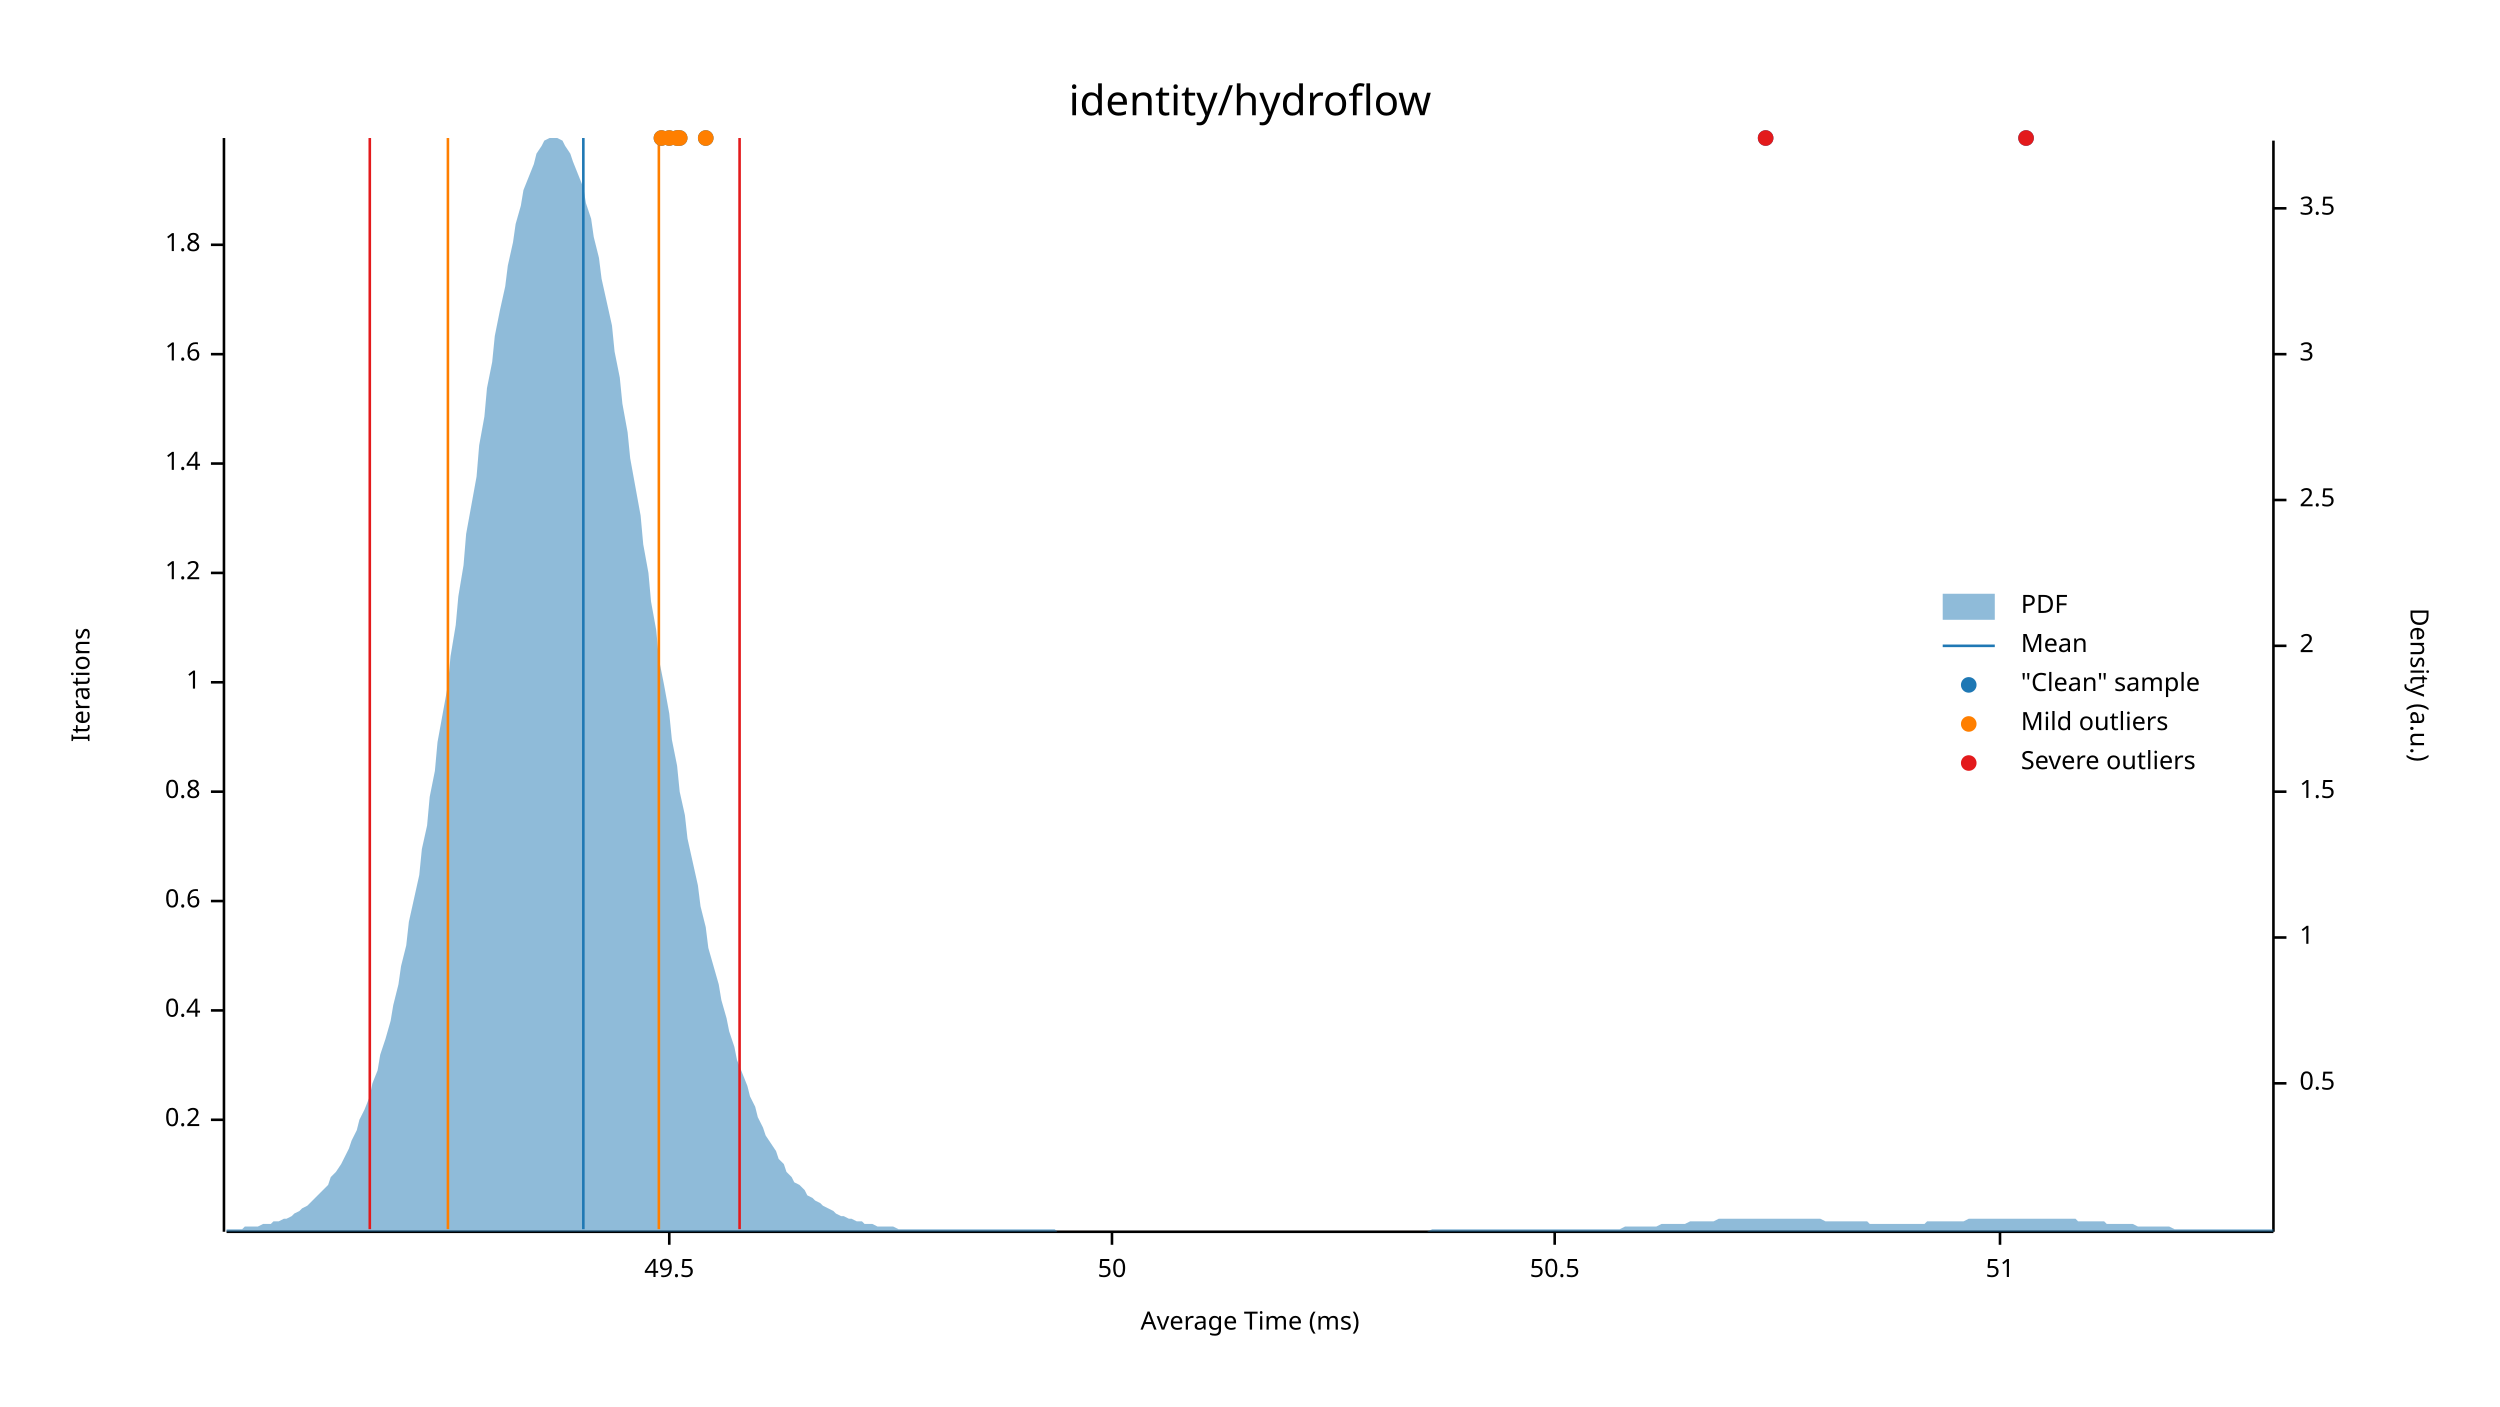
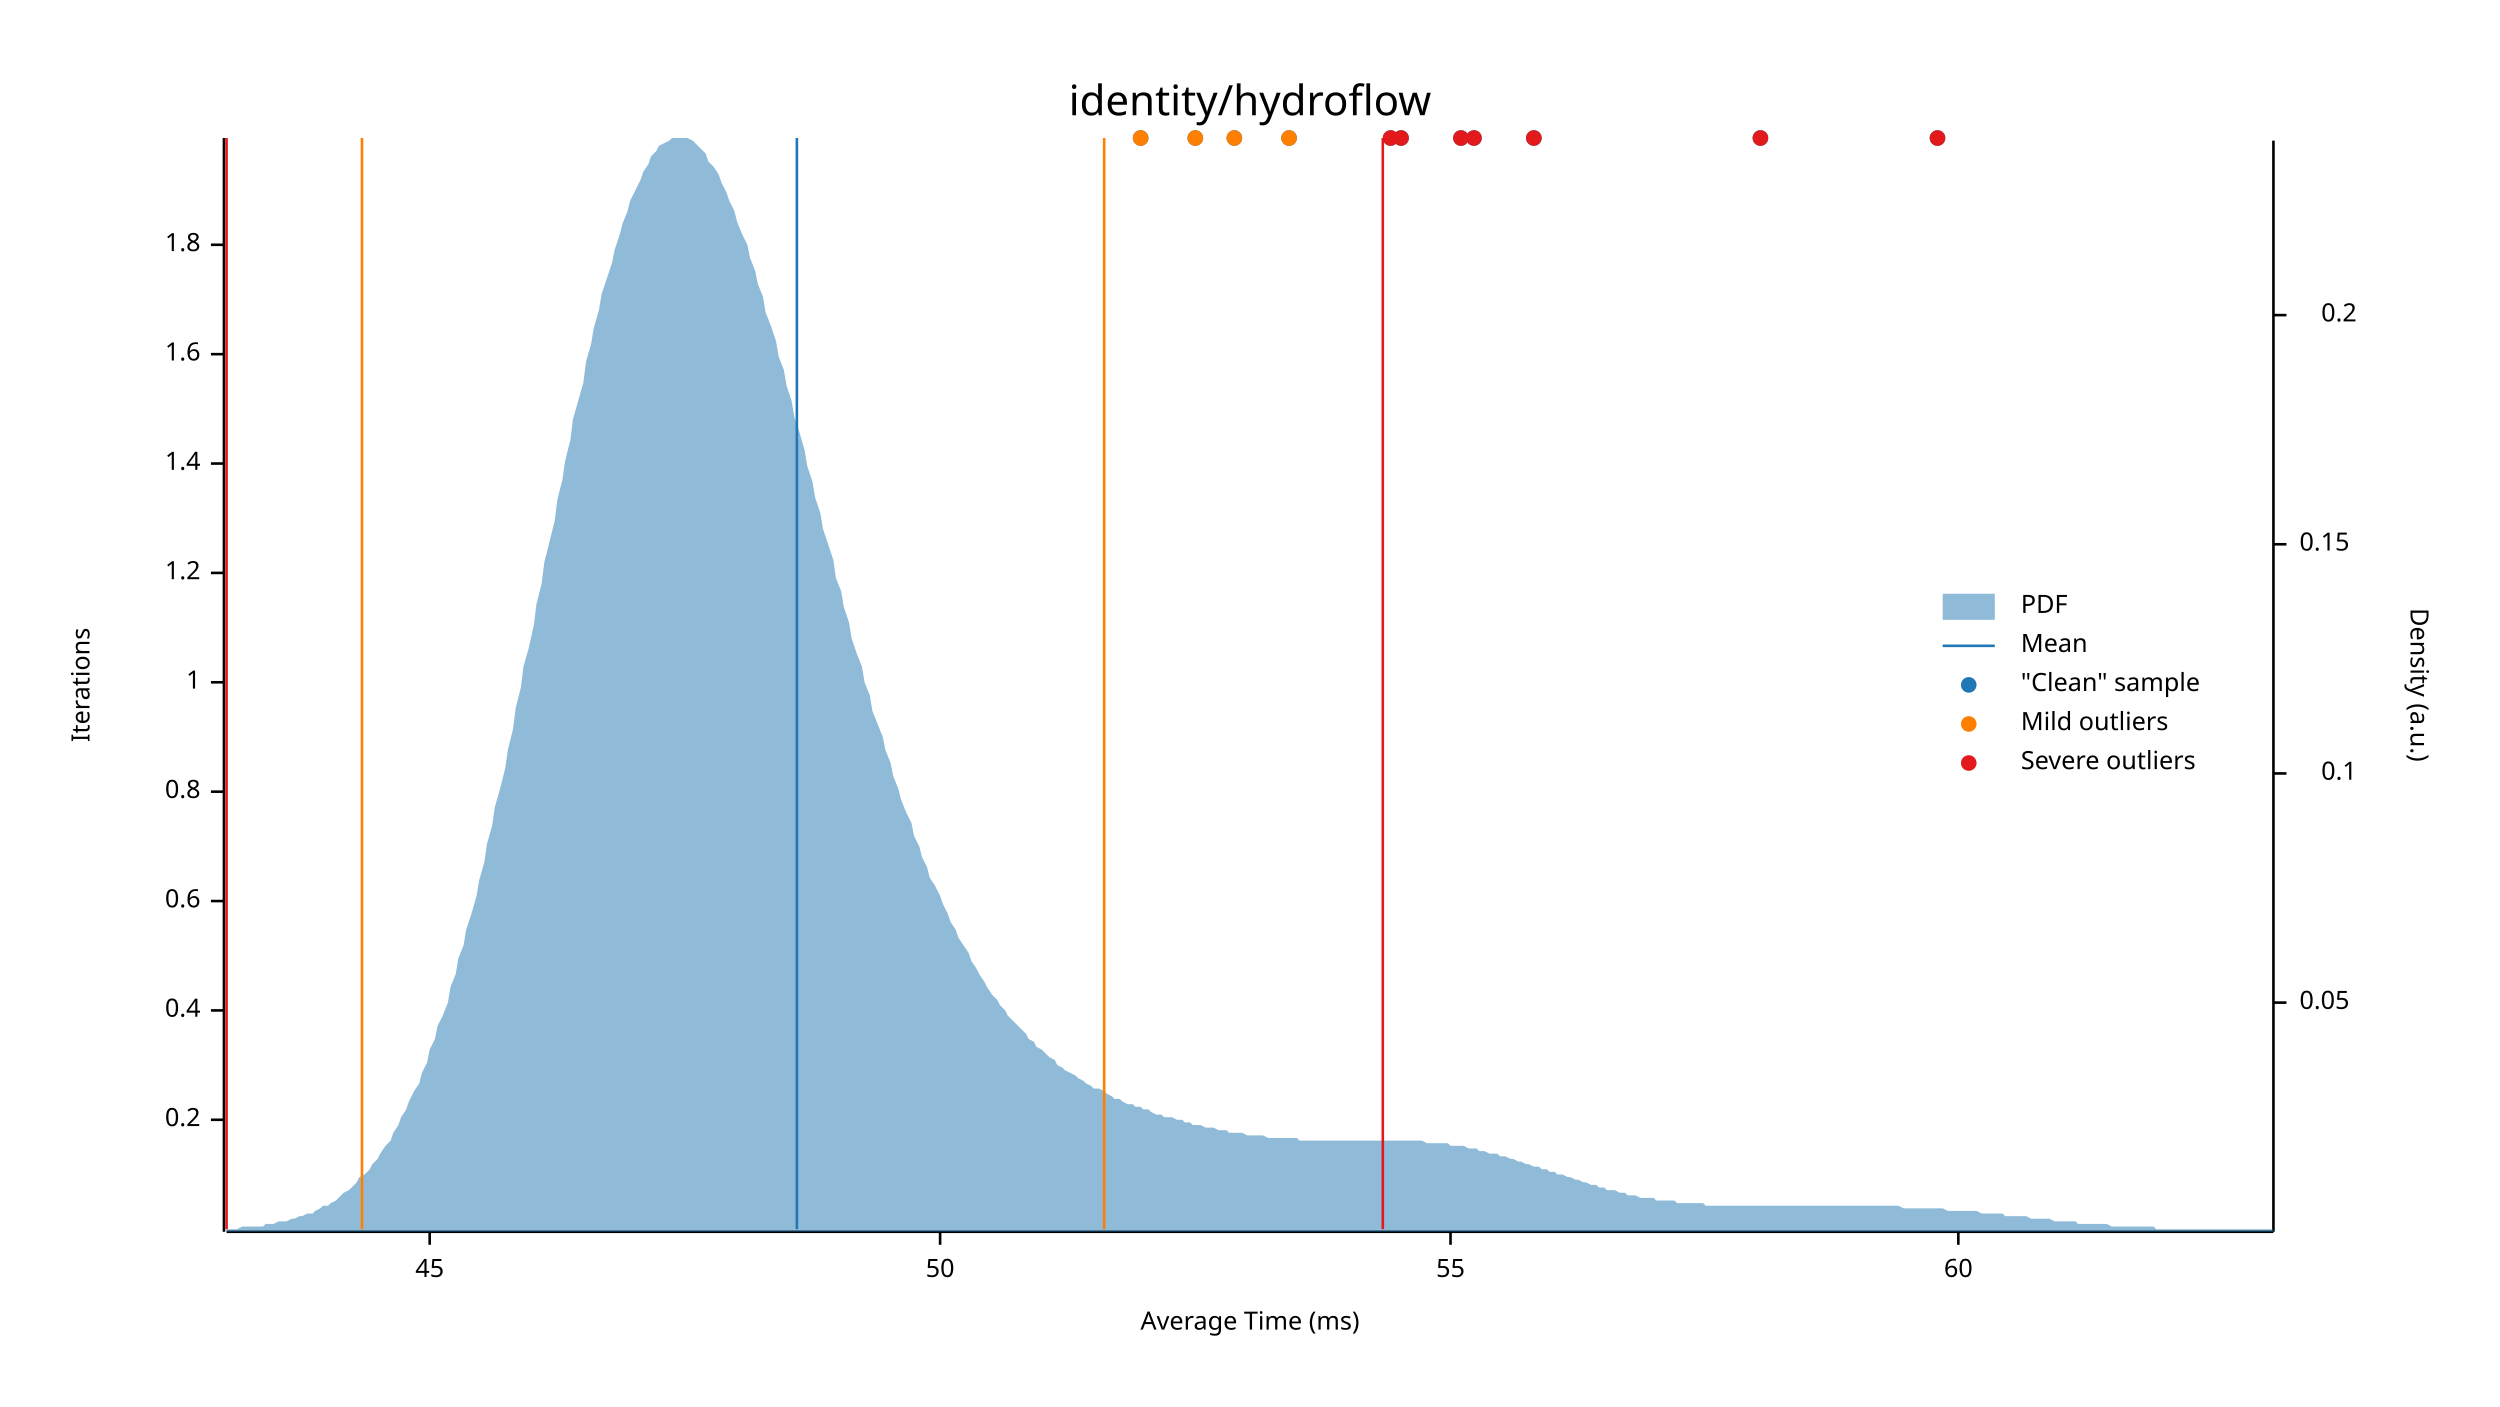
<svg xmlns="http://www.w3.org/2000/svg" width="960" height="540" viewBox="0 0 960 540">
  <text x="480" y="32" dy="0.76em" text-anchor="middle" font-family="sans-serif" font-size="16.129" opacity="1" fill="#000000">
identity/hydroflow
</text>
  <text x="27" y="263" dy="0.76em" text-anchor="middle" font-family="sans-serif" font-size="9.677" opacity="1" fill="#000000" transform="rotate(270, 27, 263)">
Iterations
</text>
  <text x="480" y="513" dy="-0.5ex" text-anchor="middle" font-family="sans-serif" font-size="9.677" opacity="1" fill="#000000">
Average Time (ms)
</text>
  <polyline fill="none" opacity="1" stroke="#000000" stroke-width="1" points="86,53 86,473 " />
  <text x="77" y="430" dy="0.5ex" text-anchor="end" font-family="sans-serif" font-size="9.677" opacity="1" fill="#000000">
0.2
</text>
  <polyline fill="none" opacity="1" stroke="#000000" stroke-width="1" points="81,430 86,430 " />
  <text x="77" y="388" dy="0.5ex" text-anchor="end" font-family="sans-serif" font-size="9.677" opacity="1" fill="#000000">
0.4
</text>
  <polyline fill="none" opacity="1" stroke="#000000" stroke-width="1" points="81,388 86,388 " />
  <text x="77" y="346" dy="0.5ex" text-anchor="end" font-family="sans-serif" font-size="9.677" opacity="1" fill="#000000">
0.6
</text>
  <polyline fill="none" opacity="1" stroke="#000000" stroke-width="1" points="81,346 86,346 " />
  <text x="77" y="304" dy="0.5ex" text-anchor="end" font-family="sans-serif" font-size="9.677" opacity="1" fill="#000000">
0.8
</text>
  <polyline fill="none" opacity="1" stroke="#000000" stroke-width="1" points="81,304 86,304 " />
  <text x="77" y="262" dy="0.5ex" text-anchor="end" font-family="sans-serif" font-size="9.677" opacity="1" fill="#000000">
1
</text>
  <polyline fill="none" opacity="1" stroke="#000000" stroke-width="1" points="81,262 86,262 " />
  <text x="77" y="220" dy="0.5ex" text-anchor="end" font-family="sans-serif" font-size="9.677" opacity="1" fill="#000000">
1.2
</text>
  <polyline fill="none" opacity="1" stroke="#000000" stroke-width="1" points="81,220 86,220 " />
  <text x="77" y="178" dy="0.5ex" text-anchor="end" font-family="sans-serif" font-size="9.677" opacity="1" fill="#000000">
1.4
</text>
  <polyline fill="none" opacity="1" stroke="#000000" stroke-width="1" points="81,178 86,178 " />
  <text x="77" y="136" dy="0.5ex" text-anchor="end" font-family="sans-serif" font-size="9.677" opacity="1" fill="#000000">
1.6
</text>
  <polyline fill="none" opacity="1" stroke="#000000" stroke-width="1" points="81,136 86,136 " />
  <text x="77" y="94" dy="0.5ex" text-anchor="end" font-family="sans-serif" font-size="9.677" opacity="1" fill="#000000">
1.8
</text>
  <polyline fill="none" opacity="1" stroke="#000000" stroke-width="1" points="81,94 86,94 " />
  <polyline fill="none" opacity="1" stroke="#000000" stroke-width="1" points="87,473 873,473 " />
-   <text x="257" y="483" dy="0.76em" text-anchor="middle" font-family="sans-serif" font-size="9.677" opacity="1" fill="#000000">
- 49.5
+   <text x="165" y="483" dy="0.76em" text-anchor="middle" font-family="sans-serif" font-size="9.677" opacity="1" fill="#000000">
+ 45
</text>
-   <polyline fill="none" opacity="1" stroke="#000000" stroke-width="1" points="257,473 257,478 " />
-   <text x="427" y="483" dy="0.76em" text-anchor="middle" font-family="sans-serif" font-size="9.677" opacity="1" fill="#000000">
+   <polyline fill="none" opacity="1" stroke="#000000" stroke-width="1" points="165,473 165,478 " />
+   <text x="361" y="483" dy="0.76em" text-anchor="middle" font-family="sans-serif" font-size="9.677" opacity="1" fill="#000000">
50
</text>
-   <polyline fill="none" opacity="1" stroke="#000000" stroke-width="1" points="427,473 427,478 " />
-   <text x="597" y="483" dy="0.76em" text-anchor="middle" font-family="sans-serif" font-size="9.677" opacity="1" fill="#000000">
- 50.5
+   <polyline fill="none" opacity="1" stroke="#000000" stroke-width="1" points="361,473 361,478 " />
+   <text x="557" y="483" dy="0.76em" text-anchor="middle" font-family="sans-serif" font-size="9.677" opacity="1" fill="#000000">
+ 55
</text>
-   <polyline fill="none" opacity="1" stroke="#000000" stroke-width="1" points="597,473 597,478 " />
-   <text x="768" y="483" dy="0.76em" text-anchor="middle" font-family="sans-serif" font-size="9.677" opacity="1" fill="#000000">
- 51
+   <polyline fill="none" opacity="1" stroke="#000000" stroke-width="1" points="557,473 557,478 " />
+   <text x="752" y="483" dy="0.76em" text-anchor="middle" font-family="sans-serif" font-size="9.677" opacity="1" fill="#000000">
+ 60
</text>
-   <polyline fill="none" opacity="1" stroke="#000000" stroke-width="1" points="768,473 768,478 " />
+   <polyline fill="none" opacity="1" stroke="#000000" stroke-width="1" points="752,473 752,478 " />
  <text x="933" y="263" dy="0.76em" text-anchor="middle" font-family="sans-serif" font-size="9.677" opacity="1" fill="#000000" transform="rotate(90, 933, 263)">
Density (a.u.)
</text>
  <polyline fill="none" opacity="1" stroke="#000000" stroke-width="1" points="873,54 873,473 " />
-   <text x="883" y="416" dy="0.5ex" text-anchor="start" font-family="sans-serif" font-size="9.677" opacity="1" fill="#000000">
- 0.5
+   <text x="883" y="385" dy="0.5ex" text-anchor="start" font-family="sans-serif" font-size="9.677" opacity="1" fill="#000000">
+ 0.05
</text>
-   <polyline fill="none" opacity="1" stroke="#000000" stroke-width="1" points="873,416 878,416 " />
-   <text x="883" y="360" dy="0.5ex" text-anchor="start" font-family="sans-serif" font-size="9.677" opacity="1" fill="#000000">
- 1
+   <polyline fill="none" opacity="1" stroke="#000000" stroke-width="1" points="873,385 878,385 " />
+   <text x="905" y="297" dy="0.5ex" text-anchor="end" font-family="sans-serif" font-size="9.677" opacity="1" fill="#000000">
+ 0.1
</text>
-   <polyline fill="none" opacity="1" stroke="#000000" stroke-width="1" points="873,360 878,360 " />
-   <text x="883" y="304" dy="0.5ex" text-anchor="start" font-family="sans-serif" font-size="9.677" opacity="1" fill="#000000">
- 1.5
+   <polyline fill="none" opacity="1" stroke="#000000" stroke-width="1" points="873,297 878,297 " />
+   <text x="883" y="209" dy="0.5ex" text-anchor="start" font-family="sans-serif" font-size="9.677" opacity="1" fill="#000000">
+ 0.15
</text>
-   <polyline fill="none" opacity="1" stroke="#000000" stroke-width="1" points="873,304 878,304 " />
-   <text x="883" y="248" dy="0.5ex" text-anchor="start" font-family="sans-serif" font-size="9.677" opacity="1" fill="#000000">
- 2
+   <polyline fill="none" opacity="1" stroke="#000000" stroke-width="1" points="873,209 878,209 " />
+   <text x="905" y="121" dy="0.5ex" text-anchor="end" font-family="sans-serif" font-size="9.677" opacity="1" fill="#000000">
+ 0.2
</text>
-   <polyline fill="none" opacity="1" stroke="#000000" stroke-width="1" points="873,248 878,248 " />
-   <text x="883" y="192" dy="0.5ex" text-anchor="start" font-family="sans-serif" font-size="9.677" opacity="1" fill="#000000">
- 2.5
- </text>
-   <polyline fill="none" opacity="1" stroke="#000000" stroke-width="1" points="873,192 878,192 " />
-   <text x="883" y="136" dy="0.5ex" text-anchor="start" font-family="sans-serif" font-size="9.677" opacity="1" fill="#000000">
- 3
- </text>
-   <polyline fill="none" opacity="1" stroke="#000000" stroke-width="1" points="873,136 878,136 " />
-   <text x="883" y="80" dy="0.5ex" text-anchor="start" font-family="sans-serif" font-size="9.677" opacity="1" fill="#000000">
- 3.5
- </text>
-   <polyline fill="none" opacity="1" stroke="#000000" stroke-width="1" points="873,80 878,80 " />
-   <polygon opacity="0.5" fill="#1F78B4" points="87,472 88,472 90,472 91,472 93,472 94,471 96,471 98,471 99,471 101,470 102,470 104,470 105,469 107,469 109,468 110,468 112,467 113,466 115,465 116,464 118,463 120,461 121,460 123,458 124,457 126,455 127,452 129,450 131,447 132,445 134,441 135,438 137,434 138,430 140,426 142,421 143,416 145,411 146,405 148,399 150,392 151,386 153,378 154,371 156,363 157,354 159,345 161,336 162,326 164,317 165,306 167,296 168,285 170,274 172,263 173,252 175,240 176,229 178,217 179,205 181,194 183,183 184,171 186,160 187,149 189,139 190,129 192,119 194,110 195,102 197,93 198,86 200,79 201,73 203,68 205,63 206,59 208,56 209,54 211,53 213,53 214,53 216,54 217,56 219,59 220,62 222,67 224,72 225,78 227,84 228,91 230,99 231,107 233,116 235,125 236,135 238,145 239,155 241,166 242,176 244,187 246,198 247,209 249,220 250,231 252,242 253,253 255,263 257,274 258,284 260,294 261,304 263,313 264,322 266,331 268,340 269,348 271,356 272,364 274,371 276,378 277,384 279,391 280,396 282,402 283,407 285,412 287,417 288,421 290,425 291,429 293,433 294,436 296,439 298,442 299,445 301,447 302,450 304,452 305,454 307,455 309,457 310,459 312,460 313,461 315,462 316,463 318,464 320,465 321,466 323,467 324,467 326,468 327,468 329,469 331,469 332,470 334,470 335,470 337,471 339,471 340,471 342,471 343,471 345,472 346,472 348,472 350,472 351,472 353,472 354,472 356,472 357,472 359,472 361,472 362,472 364,472 365,472 367,472 368,472 370,472 372,472 373,472 375,472 376,472 378,472 379,472 381,472 383,472 384,472 386,472 387,472 389,472 391,472 392,472 394,472 395,472 397,472 398,472 400,472 402,472 403,472 405,472 406,473 408,473 409,473 411,473 413,473 414,473 416,473 417,473 419,473 420,473 422,473 424,473 425,473 427,473 428,473 430,473 431,473 433,473 435,473 436,473 438,473 439,473 441,473 442,473 444,473 446,473 447,473 449,473 450,473 452,473 454,473 455,473 457,473 458,473 460,473 461,473 463,473 465,473 466,473 468,473 469,473 471,473 472,473 474,473 476,473 477,473 479,473 480,473 482,473 483,473 485,473 487,473 488,473 490,473 491,473 493,473 494,473 496,473 498,473 499,473 501,473 502,473 504,473 505,473 507,473 509,473 510,473 512,473 513,473 515,473 517,473 518,473 520,473 521,473 523,473 524,473 526,473 528,473 529,473 531,473 532,473 534,473 535,473 537,473 539,473 540,473 542,473 543,473 545,473 546,473 548,473 550,472 551,472 553,472 554,472 556,472 557,472 559,472 561,472 562,472 564,472 565,472 567,472 568,472 570,472 572,472 573,472 575,472 576,472 578,472 580,472 581,472 583,472 584,472 586,472 587,472 589,472 591,472 592,472 594,472 595,472 597,472 598,472 600,472 602,472 603,472 605,472 606,472 608,472 609,472 611,472 613,472 614,472 616,472 617,472 619,472 620,472 622,472 624,471 625,471 627,471 628,471 630,471 632,471 633,471 635,471 636,471 638,470 639,470 641,470 643,470 644,470 646,470 647,470 649,469 650,469 652,469 654,469 655,469 657,469 658,469 660,468 661,468 663,468 665,468 666,468 668,468 669,468 671,468 672,468 674,468 676,468 677,468 679,468 680,468 682,468 683,468 685,468 687,468 688,468 690,468 691,468 693,468 695,468 696,468 698,468 699,468 701,469 702,469 704,469 706,469 707,469 709,469 710,469 712,469 713,469 715,469 717,469 718,470 720,470 721,470 723,470 724,470 726,470 728,470 729,470 731,470 732,470 734,470 735,470 737,470 739,470 740,469 742,469 743,469 745,469 746,469 748,469 750,469 751,469 753,469 754,469 756,468 758,468 759,468 761,468 762,468 764,468 765,468 767,468 769,468 770,468 772,468 773,468 775,468 776,468 778,468 780,468 781,468 783,468 784,468 786,468 787,468 789,468 791,468 792,468 794,468 795,468 797,468 798,469 800,469 802,469 803,469 805,469 806,469 808,469 809,470 811,470 813,470 814,470 816,470 817,470 819,470 821,471 822,471 824,471 825,471 827,471 828,471 830,471 832,471 833,471 835,472 836,472 838,472 839,472 841,472 843,472 844,472 846,472 847,472 849,472 850,472 852,472 854,472 855,472 857,472 858,472 860,472 861,472 863,472 865,472 866,472 868,472 869,472 871,472 873,472 873,473 87,473 " />
-   <polyline fill="none" opacity="1" stroke="#1F78B4" stroke-width="1" points="224,472 224,53 " />
-   <polyline fill="none" opacity="1" stroke="#FF7F00" stroke-width="1" points="172,472 172,53 " />
-   <polyline fill="none" opacity="1" stroke="#FF7F00" stroke-width="1" points="253,472 253,53 " />
-   <polyline fill="none" opacity="1" stroke="#E31A1C" stroke-width="1" points="142,472 142,53 " />
-   <polyline fill="none" opacity="1" stroke="#E31A1C" stroke-width="1" points="284,472 284,53 " />
-   <circle cx="254" cy="53" r="3" opacity="1" fill="#1F78B4" stroke="none" stroke-width="1" />
-   <circle cx="261" cy="53" r="3" opacity="1" fill="#1F78B4" stroke="none" stroke-width="1" />
-   <circle cx="257" cy="53" r="3" opacity="1" fill="#1F78B4" stroke="none" stroke-width="1" />
-   <circle cx="260" cy="53" r="3" opacity="1" fill="#1F78B4" stroke="none" stroke-width="1" />
-   <circle cx="778" cy="53" r="3" opacity="1" fill="#1F78B4" stroke="none" stroke-width="1" />
-   <circle cx="678" cy="53" r="3" opacity="1" fill="#1F78B4" stroke="none" stroke-width="1" />
-   <circle cx="271" cy="53" r="3" opacity="1" fill="#1F78B4" stroke="none" stroke-width="1" />
-   <circle cx="254" cy="53" r="3" opacity="1" fill="#FF7F00" stroke="none" stroke-width="1" />
-   <circle cx="261" cy="53" r="3" opacity="1" fill="#FF7F00" stroke="none" stroke-width="1" />
-   <circle cx="257" cy="53" r="3" opacity="1" fill="#FF7F00" stroke="none" stroke-width="1" />
-   <circle cx="260" cy="53" r="3" opacity="1" fill="#FF7F00" stroke="none" stroke-width="1" />
-   <circle cx="271" cy="53" r="3" opacity="1" fill="#FF7F00" stroke="none" stroke-width="1" />
-   <circle cx="778" cy="53" r="3" opacity="1" fill="#E31A1C" stroke="none" stroke-width="1" />
-   <circle cx="678" cy="53" r="3" opacity="1" fill="#E31A1C" stroke="none" stroke-width="1" />
+   <polyline fill="none" opacity="1" stroke="#000000" stroke-width="1" points="873,121 878,121 " />
+   <polygon opacity="0.5" fill="#1F78B4" points="87,472 88,472 90,472 91,472 93,471 94,471 96,471 98,471 99,471 101,471 102,470 104,470 105,470 107,469 109,469 110,469 112,468 113,468 115,467 116,467 118,466 120,466 121,465 123,464 124,463 126,463 127,462 129,461 131,459 132,458 134,457 135,456 137,454 138,452 140,451 142,449 143,447 145,445 146,443 148,440 150,438 151,435 153,432 154,429 156,426 157,423 159,419 161,416 162,412 164,408 165,403 167,399 168,394 170,390 172,385 173,379 175,374 176,368 178,363 179,357 181,351 183,344 184,338 186,331 187,324 189,317 190,310 192,303 194,295 195,288 197,280 198,272 200,264 201,256 203,249 205,240 206,232 208,224 209,216 211,208 213,200 214,192 216,184 217,177 219,169 220,161 222,154 224,147 225,139 227,132 228,126 230,119 231,113 233,107 235,101 236,96 238,90 239,86 241,81 242,77 244,73 246,69 247,66 249,63 250,60 252,58 253,56 255,55 257,54 258,53 260,53 261,53 263,53 264,53 266,54 268,56 269,57 271,59 272,62 274,64 276,67 277,70 279,74 280,77 282,81 283,85 285,90 287,94 288,99 290,104 291,109 293,114 294,120 296,125 298,131 299,137 301,142 302,148 304,154 305,160 307,166 309,173 310,179 312,185 313,191 315,197 316,203 318,209 320,215 321,222 323,227 324,233 326,239 327,245 329,251 331,256 332,262 334,267 335,273 337,278 339,283 340,288 342,293 343,298 345,303 346,307 348,312 350,316 351,321 353,325 354,329 356,333 357,337 359,340 361,344 362,347 364,351 365,354 367,357 368,360 370,363 372,366 373,369 375,372 376,374 378,377 379,379 381,382 383,384 384,386 386,388 387,390 389,392 391,394 392,395 394,397 395,399 397,400 398,402 400,403 402,405 403,406 405,407 406,409 408,410 409,411 411,412 413,413 414,414 416,415 417,416 419,417 420,418 422,418 424,419 425,420 427,421 428,422 430,422 431,423 433,424 435,424 436,425 438,425 439,426 441,426 442,427 444,428 446,428 447,429 449,429 450,429 452,430 454,430 455,431 457,431 458,432 460,432 461,432 463,433 465,433 466,433 468,434 469,434 471,434 472,435 474,435 476,435 477,435 479,436 480,436 482,436 483,436 485,436 487,437 488,437 490,437 491,437 493,437 494,437 496,437 498,437 499,438 501,438 502,438 504,438 505,438 507,438 509,438 510,438 512,438 513,438 515,438 517,438 518,438 520,438 521,438 523,438 524,438 526,438 528,438 529,438 531,438 532,438 534,438 535,438 537,438 539,438 540,438 542,438 543,438 545,438 546,438 548,439 550,439 551,439 553,439 554,439 556,439 557,440 559,440 561,440 562,440 564,441 565,441 567,441 568,442 570,442 572,443 573,443 575,443 576,444 578,444 580,445 581,445 583,446 584,446 586,447 587,447 589,448 591,448 592,449 594,449 595,450 597,450 598,451 600,451 602,452 603,452 605,453 606,453 608,454 609,454 611,455 613,455 614,456 616,456 617,457 619,457 620,457 622,458 624,458 625,459 627,459 628,459 630,460 632,460 633,460 635,460 636,461 638,461 639,461 641,461 643,461 644,462 646,462 647,462 649,462 650,462 652,462 654,462 655,463 657,463 658,463 660,463 661,463 663,463 665,463 666,463 668,463 669,463 671,463 672,463 674,463 676,463 677,463 679,463 680,463 682,463 683,463 685,463 687,463 688,463 690,463 691,463 693,463 695,463 696,463 698,463 699,463 701,463 702,463 704,463 706,463 707,463 709,463 710,463 712,463 713,463 715,463 717,463 718,463 720,463 721,463 723,463 724,463 726,463 728,463 729,463 731,464 732,464 734,464 735,464 737,464 739,464 740,464 742,464 743,464 745,464 746,464 748,465 750,465 751,465 753,465 754,465 756,465 758,465 759,465 761,466 762,466 764,466 765,466 767,466 769,466 770,467 772,467 773,467 775,467 776,467 778,467 780,468 781,468 783,468 784,468 786,468 787,468 789,469 791,469 792,469 794,469 795,469 797,469 798,470 800,470 802,470 803,470 805,470 806,470 808,470 809,470 811,471 813,471 814,471 816,471 817,471 819,471 821,471 822,471 824,471 825,471 827,471 828,472 830,472 832,472 833,472 835,472 836,472 838,472 839,472 841,472 843,472 844,472 846,472 847,472 849,472 850,472 852,472 854,472 855,472 857,472 858,472 860,472 861,472 863,472 865,472 866,472 868,472 869,472 871,472 873,472 873,473 87,473 " />
+   <polyline fill="none" opacity="1" stroke="#1F78B4" stroke-width="1" points="306,472 306,53 " />
+   <polyline fill="none" opacity="1" stroke="#FF7F00" stroke-width="1" points="139,472 139,53 " />
+   <polyline fill="none" opacity="1" stroke="#FF7F00" stroke-width="1" points="424,472 424,53 " />
+   <polyline fill="none" opacity="1" stroke="#E31A1C" stroke-width="1" points="87,472 87,53 " />
+   <polyline fill="none" opacity="1" stroke="#E31A1C" stroke-width="1" points="531,472 531,53 " />
+   <circle cx="459" cy="53" r="3" opacity="1" fill="#1F78B4" stroke="none" stroke-width="1" />
+   <circle cx="676" cy="53" r="3" opacity="1" fill="#1F78B4" stroke="none" stroke-width="1" />
+   <circle cx="538" cy="53" r="3" opacity="1" fill="#1F78B4" stroke="none" stroke-width="1" />
+   <circle cx="534" cy="53" r="3" opacity="1" fill="#1F78B4" stroke="none" stroke-width="1" />
+   <circle cx="589" cy="53" r="3" opacity="1" fill="#1F78B4" stroke="none" stroke-width="1" />
+   <circle cx="495" cy="53" r="3" opacity="1" fill="#1F78B4" stroke="none" stroke-width="1" />
+   <circle cx="474" cy="53" r="3" opacity="1" fill="#1F78B4" stroke="none" stroke-width="1" />
+   <circle cx="566" cy="53" r="3" opacity="1" fill="#1F78B4" stroke="none" stroke-width="1" />
+   <circle cx="744" cy="53" r="3" opacity="1" fill="#1F78B4" stroke="none" stroke-width="1" />
+   <circle cx="561" cy="53" r="3" opacity="1" fill="#1F78B4" stroke="none" stroke-width="1" />
+   <circle cx="438" cy="53" r="3" opacity="1" fill="#1F78B4" stroke="none" stroke-width="1" />
+   <circle cx="459" cy="53" r="3" opacity="1" fill="#FF7F00" stroke="none" stroke-width="1" />
+   <circle cx="495" cy="53" r="3" opacity="1" fill="#FF7F00" stroke="none" stroke-width="1" />
+   <circle cx="474" cy="53" r="3" opacity="1" fill="#FF7F00" stroke="none" stroke-width="1" />
+   <circle cx="438" cy="53" r="3" opacity="1" fill="#FF7F00" stroke="none" stroke-width="1" />
+   <circle cx="676" cy="53" r="3" opacity="1" fill="#E31A1C" stroke="none" stroke-width="1" />
+   <circle cx="538" cy="53" r="3" opacity="1" fill="#E31A1C" stroke="none" stroke-width="1" />
+   <circle cx="534" cy="53" r="3" opacity="1" fill="#E31A1C" stroke="none" stroke-width="1" />
+   <circle cx="589" cy="53" r="3" opacity="1" fill="#E31A1C" stroke="none" stroke-width="1" />
+   <circle cx="566" cy="53" r="3" opacity="1" fill="#E31A1C" stroke="none" stroke-width="1" />
+   <circle cx="744" cy="53" r="3" opacity="1" fill="#E31A1C" stroke="none" stroke-width="1" />
+   <circle cx="561" cy="53" r="3" opacity="1" fill="#E31A1C" stroke="none" stroke-width="1" />
  <text x="776" y="228" dy="0.76em" text-anchor="start" font-family="sans-serif" font-size="9.677" opacity="1" fill="#000000">
PDF
</text>
  <text x="776" y="243" dy="0.76em" text-anchor="start" font-family="sans-serif" font-size="9.677" opacity="1" fill="#000000">
Mean
</text>
  <text x="776" y="258" dy="0.76em" text-anchor="start" font-family="sans-serif" font-size="9.677" opacity="1" fill="#000000">
"Clean" sample
</text>
  <text x="776" y="273" dy="0.76em" text-anchor="start" font-family="sans-serif" font-size="9.677" opacity="1" fill="#000000">
Mild outliers
</text>
  <text x="776" y="288" dy="0.76em" text-anchor="start" font-family="sans-serif" font-size="9.677" opacity="1" fill="#000000">
Severe outliers
</text>
  <rect x="746" y="228" width="20" height="10" opacity="0.5" fill="#1F78B4" stroke="none" />
  <polyline fill="none" opacity="1" stroke="#1F78B4" stroke-width="1" points="746,248 766,248 " />
  <circle cx="756" cy="263" r="3" opacity="1" fill="#1F78B4" stroke="none" stroke-width="1" />
  <circle cx="756" cy="278" r="3" opacity="1" fill="#FF7F00" stroke="none" stroke-width="1" />
  <circle cx="756" cy="293" r="3" opacity="1" fill="#E31A1C" stroke="none" stroke-width="1" />
</svg>
